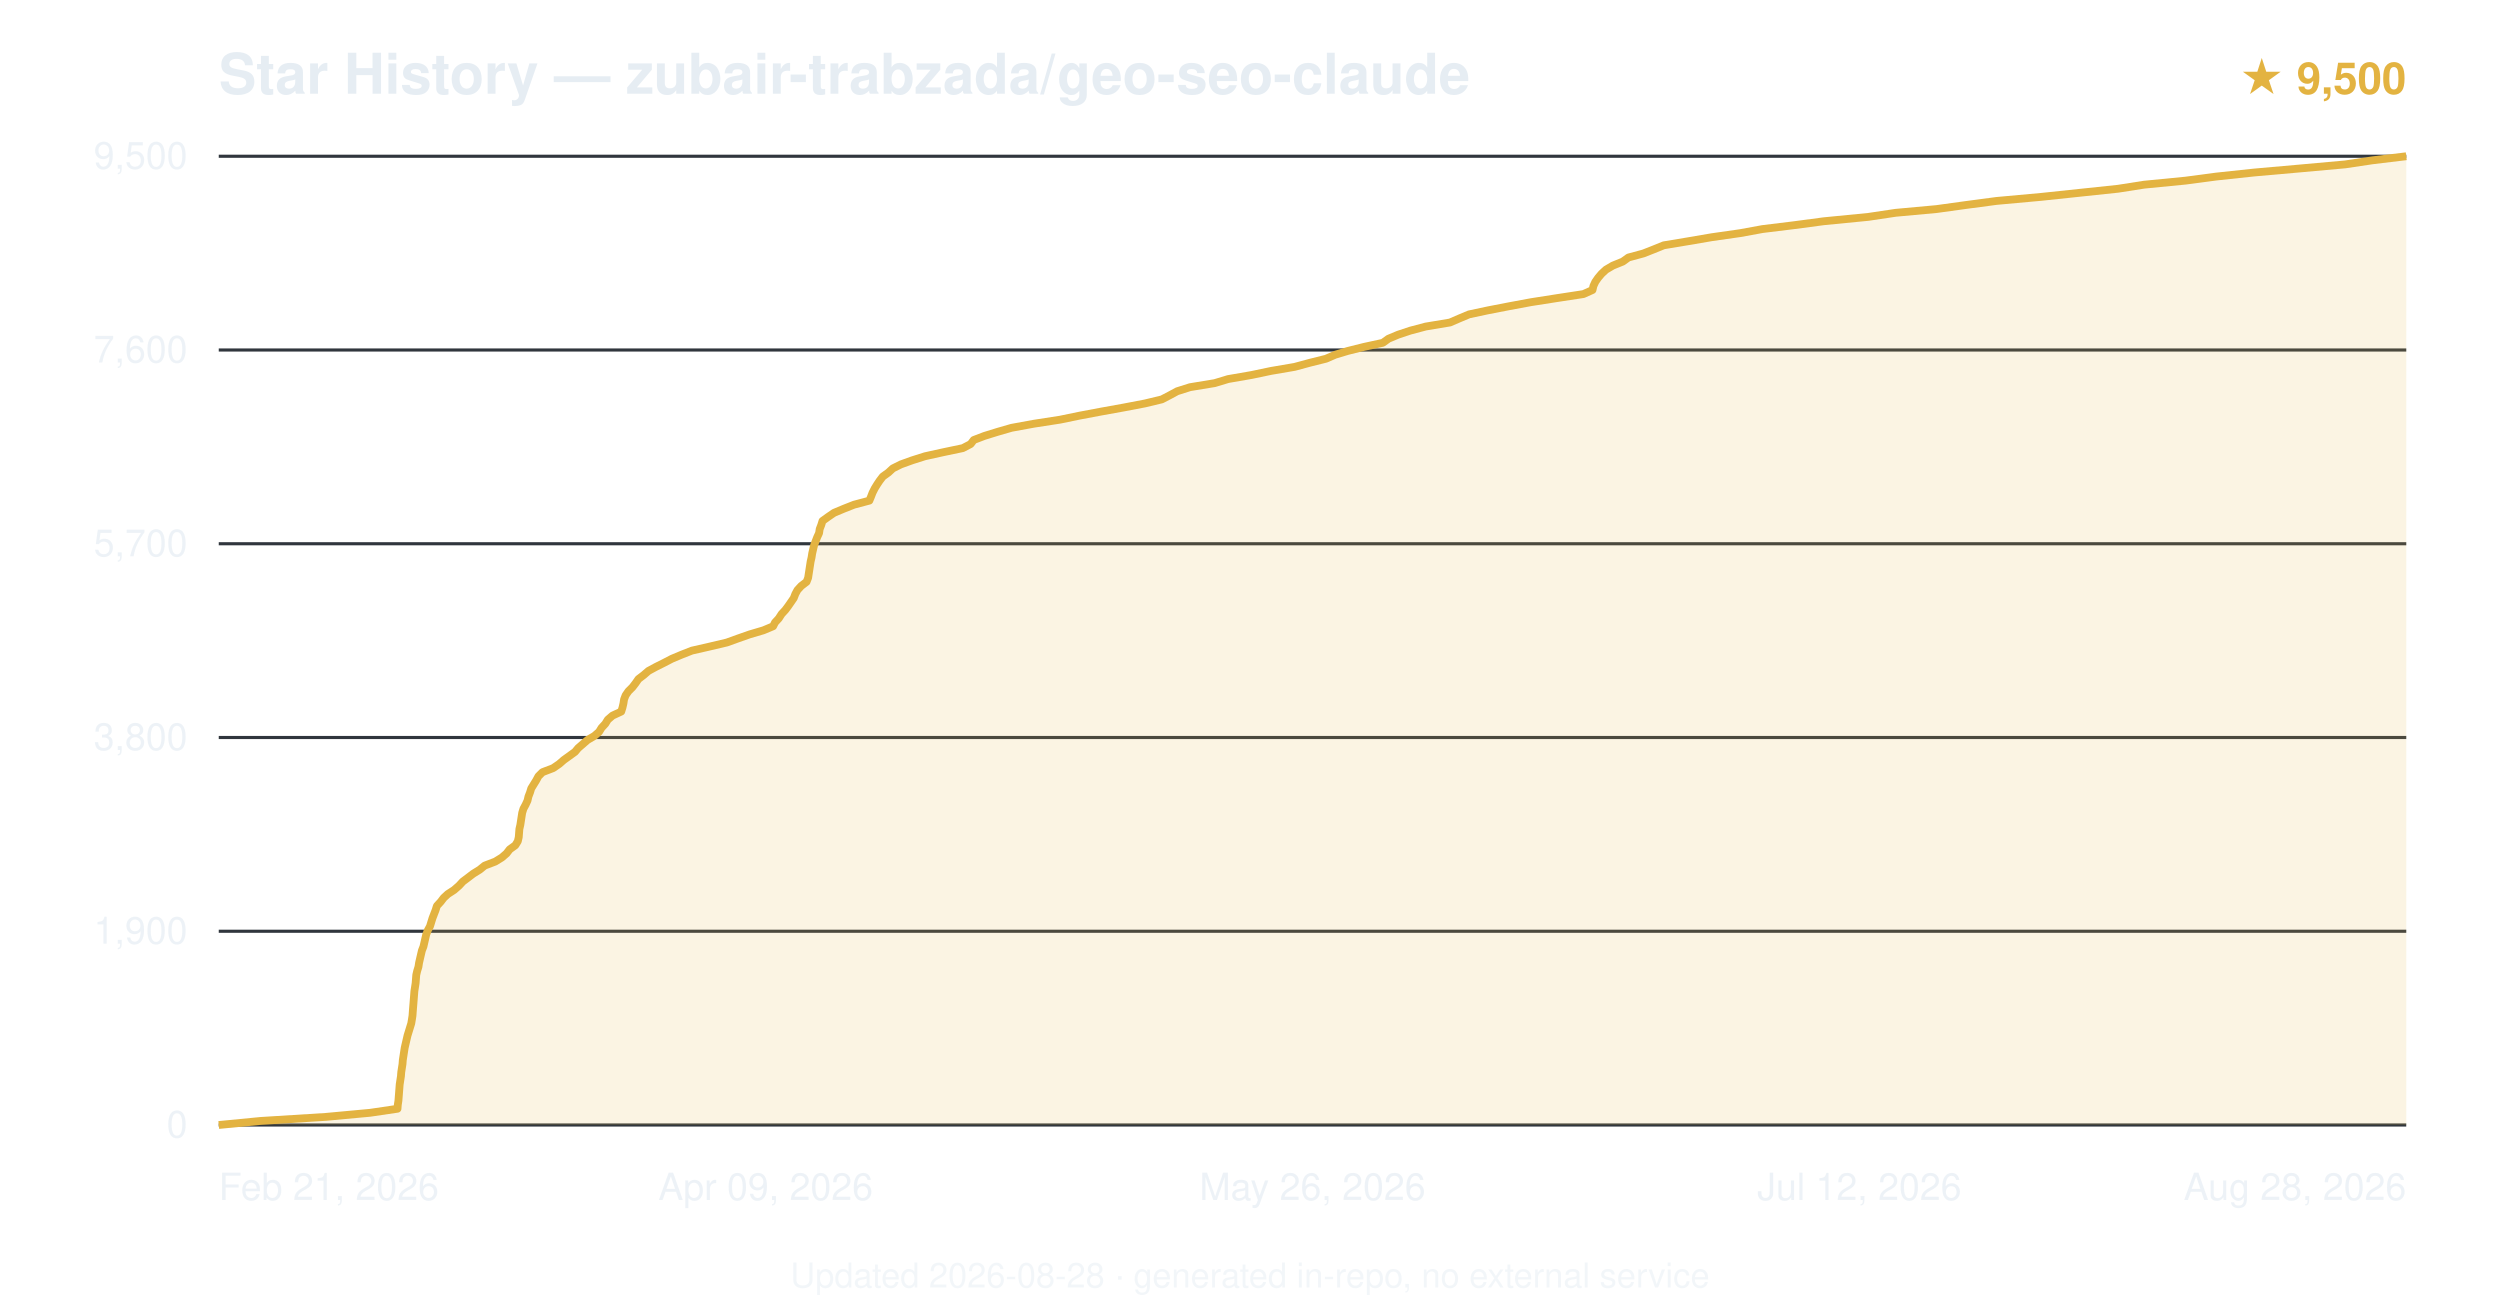
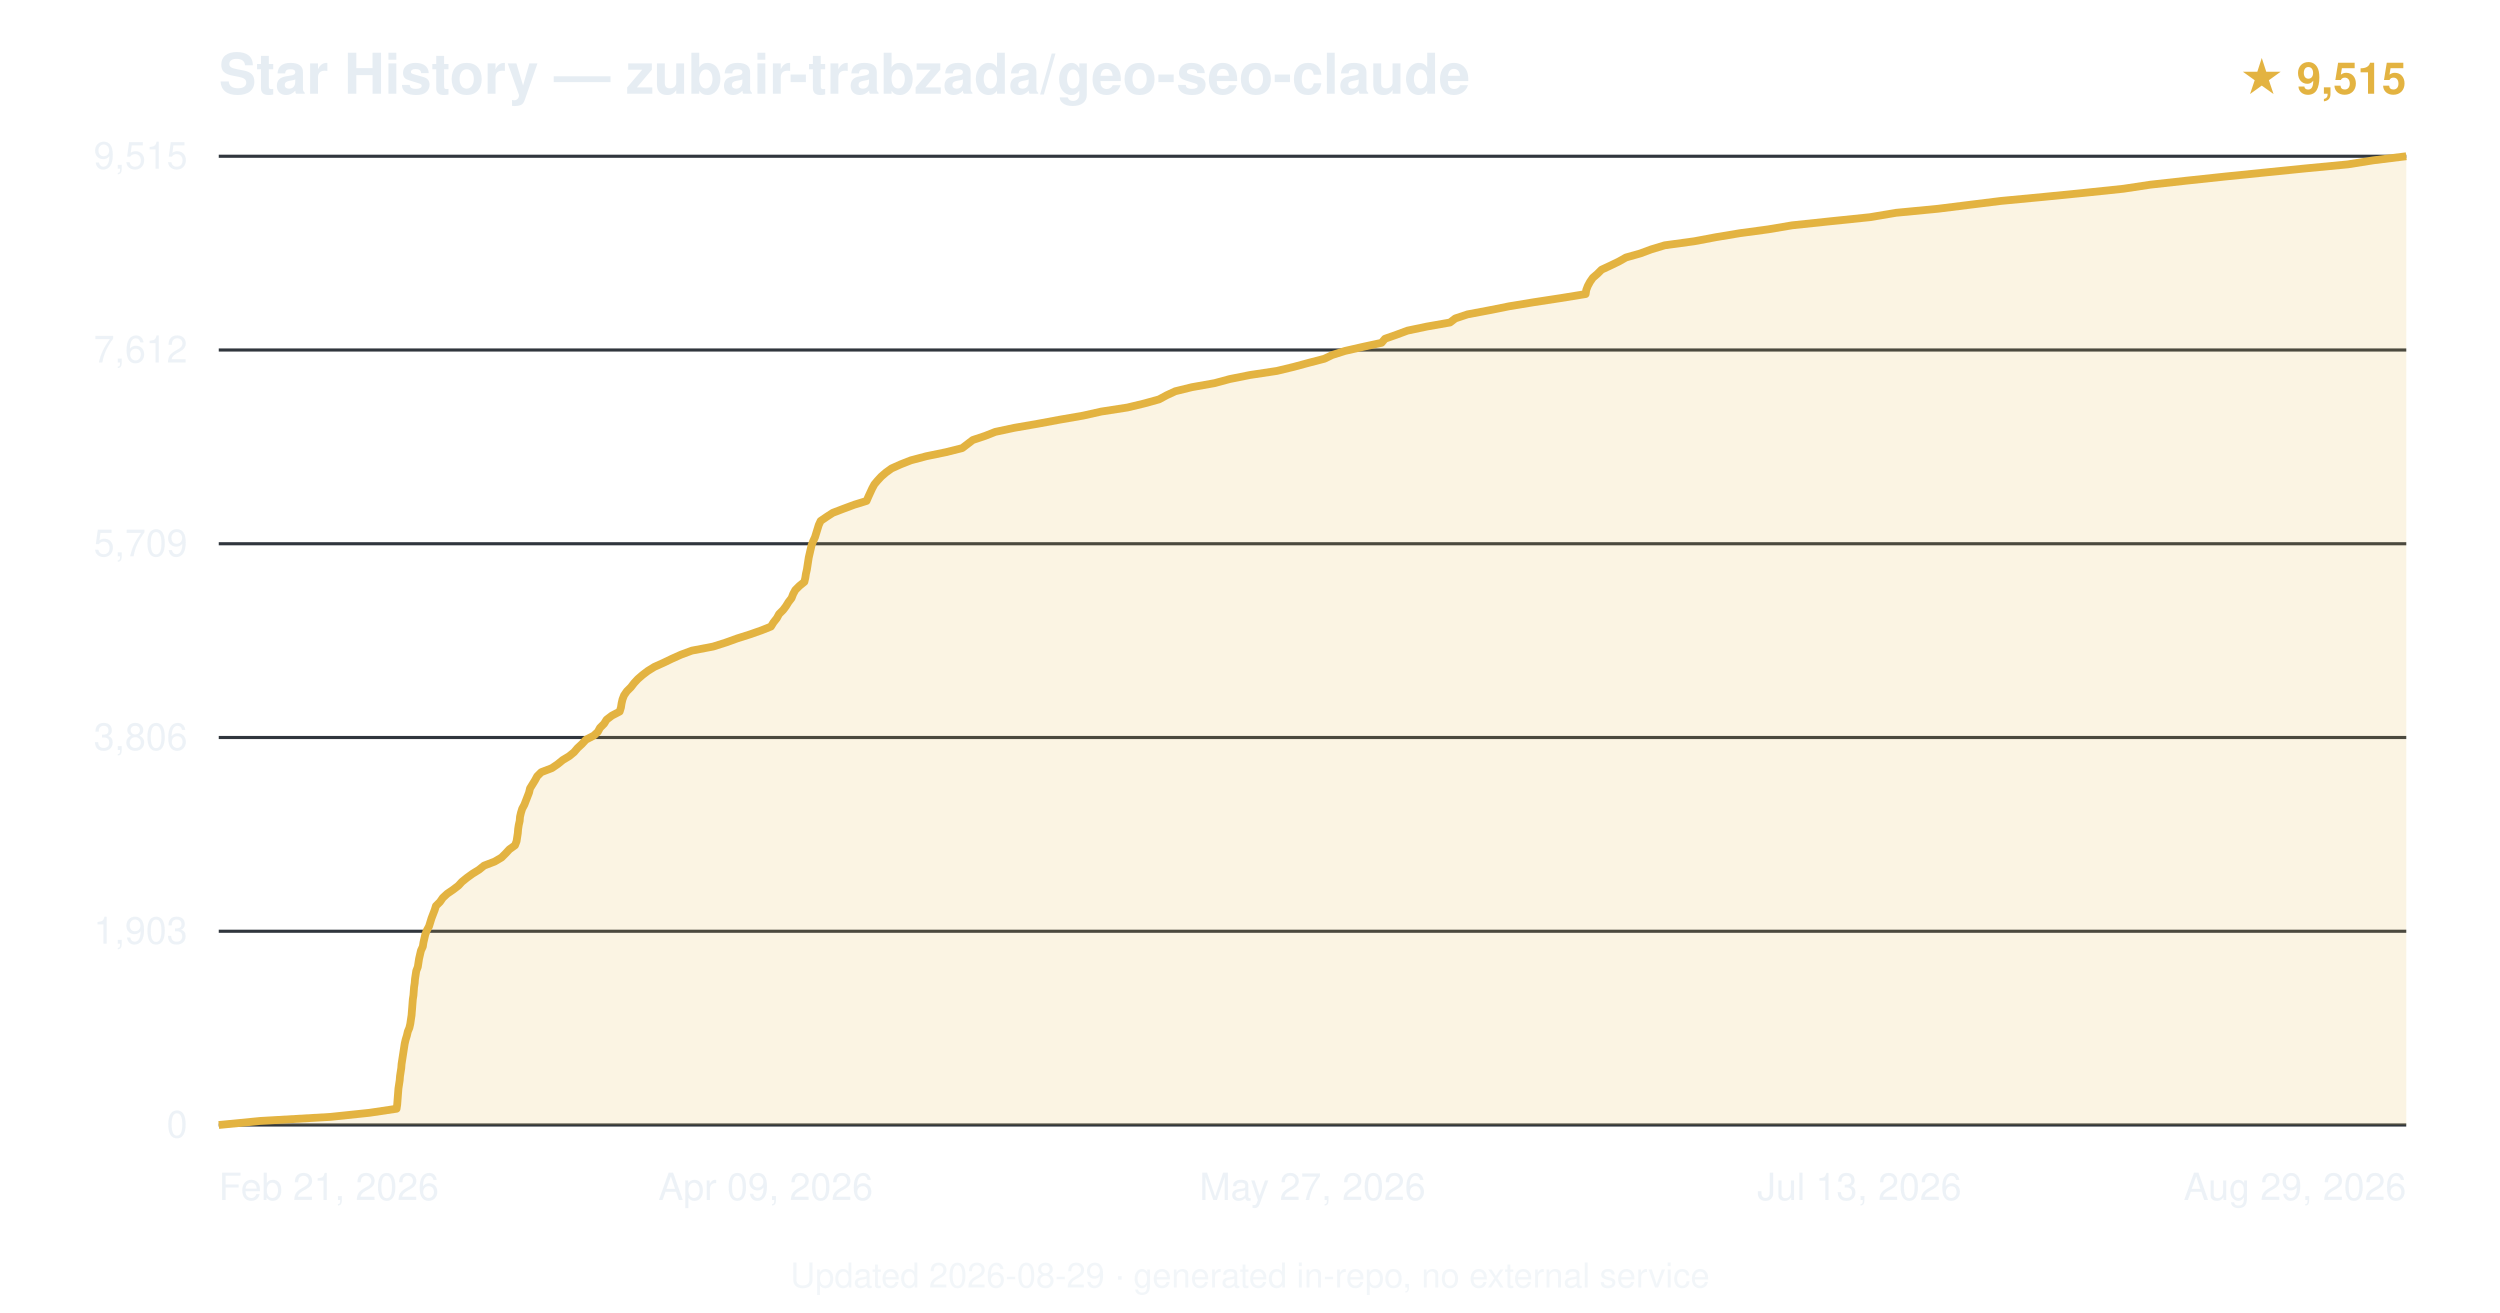
<svg xmlns="http://www.w3.org/2000/svg" viewBox="0 0 800 420" font-family="-apple-system,BlinkMacSystemFont,'Segoe UI',Helvetica,Arial,sans-serif">
  <text x="70" y="30" font-size="18" font-weight="600" fill="#e6edf3">Star History — zubair-trabzada/geo-seo-claude</text>
-   <text x="770" y="30" text-anchor="end" font-size="14" fill="#e3b341" font-weight="600">★ 9,500</text>
+   <text x="770" y="30" text-anchor="end" font-size="14" fill="#e3b341" font-weight="600">★ 9,515</text>
  <line x1="70" y1="360.0" x2="770" y2="360.0" stroke="#30363d" stroke-width="1" />
  <text x="60" y="364.0" text-anchor="end" font-size="12" fill="#e6edf3" opacity="0.7">0</text>
  <line x1="70" y1="298.0" x2="770" y2="298.0" stroke="#30363d" stroke-width="1" />
-   <text x="60" y="302.0" text-anchor="end" font-size="12" fill="#e6edf3" opacity="0.7">1,900</text>
+   <text x="60" y="302.0" text-anchor="end" font-size="12" fill="#e6edf3" opacity="0.7">1,903</text>
  <line x1="70" y1="236.0" x2="770" y2="236.0" stroke="#30363d" stroke-width="1" />
-   <text x="60" y="240.0" text-anchor="end" font-size="12" fill="#e6edf3" opacity="0.7">3,800</text>
+   <text x="60" y="240.0" text-anchor="end" font-size="12" fill="#e6edf3" opacity="0.7">3,806</text>
  <line x1="70" y1="174.0" x2="770" y2="174.0" stroke="#30363d" stroke-width="1" />
-   <text x="60" y="178.0" text-anchor="end" font-size="12" fill="#e6edf3" opacity="0.7">5,700</text>
+   <text x="60" y="178.0" text-anchor="end" font-size="12" fill="#e6edf3" opacity="0.7">5,709</text>
  <line x1="70" y1="112.0" x2="770" y2="112.0" stroke="#30363d" stroke-width="1" />
-   <text x="60" y="116.0" text-anchor="end" font-size="12" fill="#e6edf3" opacity="0.7">7,600</text>
+   <text x="60" y="116.0" text-anchor="end" font-size="12" fill="#e6edf3" opacity="0.7">7,612</text>
  <line x1="70" y1="50.0" x2="770" y2="50.0" stroke="#30363d" stroke-width="1" />
-   <text x="60" y="54.0" text-anchor="end" font-size="12" fill="#e6edf3" opacity="0.7">9,500</text>
-   <path d="M70.0,360.0 L83.4,358.7 L104.3,357.4 L118.4,356.1 L127.2,354.8 L127.3,353.5 L127.5,352.2 L127.6,350.9 L127.7,349.6 L127.8,348.3 L127.9,347.0 L128.1,345.7 L128.3,344.4 L128.4,343.1 L128.6,341.8 L128.8,340.5 L128.9,339.2 L129.1,337.9 L129.3,336.6 L129.5,335.3 L129.8,334.0 L130.1,332.7 L130.4,331.4 L130.8,330.1 L131.2,328.8 L131.6,327.5 L131.8,326.3 L132.0,325.0 L132.1,323.6 L132.2,322.3 L132.3,321.1 L132.4,319.8 L132.5,318.5 L132.6,317.2 L132.8,315.9 L133.0,314.6 L133.1,313.3 L133.2,312.0 L133.5,310.7 L133.9,309.4 L134.1,308.1 L134.4,306.8 L134.7,305.5 L135.0,304.2 L135.5,302.9 L135.8,301.6 L136.1,300.3 L136.4,299.0 L136.9,297.7 L137.6,296.4 L138.0,295.1 L138.4,293.8 L138.9,292.5 L139.4,291.2 L139.8,289.9 L141.0,288.6 L142.0,287.3 L143.3,286.1 L145.3,284.8 L146.9,283.4 L148.1,282.1 L149.7,280.9 L151.4,279.6 L153.5,278.3 L155.1,277.0 L158.5,275.7 L160.6,274.4 L162.1,273.1 L163.1,271.8 L164.9,270.5 L165.7,269.2 L166.0,267.9 L166.1,266.6 L166.2,265.3 L166.5,264.0 L166.7,262.7 L166.9,261.4 L167.1,260.1 L167.5,258.8 L168.2,257.5 L168.8,256.2 L169.1,254.9 L169.6,253.6 L170.0,252.3 L170.8,251.0 L171.6,249.7 L172.3,248.4 L173.6,247.1 L177.0,245.8 L178.9,244.5 L180.4,243.2 L182.2,241.9 L184.0,240.6 L185.0,239.4 L186.5,238.1 L188.0,236.8 L190.2,235.5 L191.7,234.2 L192.5,232.9 L193.7,231.6 L194.5,230.3 L196.0,229.0 L198.8,227.7 L199.2,226.4 L199.5,225.1 L199.7,223.8 L200.2,222.5 L201.1,221.2 L202.4,219.9 L203.4,218.6 L204.3,217.3 L206.0,216.0 L207.5,214.7 L209.9,213.4 L212.5,212.1 L215.0,210.8 L218.1,209.5 L221.4,208.2 L227.1,206.9 L232.6,205.6 L236.2,204.3 L239.9,203.0 L244.3,201.7 L247.4,200.4 L248.0,199.2 L249.2,197.9 L250.1,196.5 L251.3,195.2 L252.2,194.0 L253.1,192.7 L254.0,191.4 L254.5,190.1 L255.2,188.8 L256.4,187.5 L258.1,186.2 L258.6,184.9 L258.8,183.6 L259.0,182.3 L259.2,181.0 L259.4,179.7 L259.7,178.4 L259.9,177.1 L260.2,175.8 L260.5,174.5 L261.0,173.2 L261.5,171.9 L262.1,170.6 L262.3,169.3 L262.8,168.0 L263.2,166.7 L265.0,165.4 L266.9,164.1 L270.0,162.8 L273.3,161.5 L278.2,160.2 L278.7,159.0 L279.2,157.7 L279.9,156.3 L280.7,155.0 L281.5,153.8 L282.5,152.5 L284.3,151.2 L285.7,149.9 L288.3,148.6 L291.9,147.3 L296.0,146.0 L301.9,144.7 L308.1,143.4 L310.6,142.1 L311.6,140.8 L315.0,139.5 L319.2,138.2 L323.7,136.9 L330.8,135.6 L339.2,134.3 L345.5,133.0 L352.4,131.7 L359.6,130.4 L366.4,129.1 L371.8,127.8 L374.3,126.5 L376.7,125.2 L380.8,123.9 L388.7,122.6 L393.0,121.3 L400.5,120.0 L406.7,118.7 L414.3,117.4 L419.1,116.1 L424.3,114.8 L427.3,113.5 L431.3,112.3 L436.5,111.0 L442.5,109.7 L444.3,108.4 L447.4,107.1 L451.3,105.8 L456.2,104.5 L464.0,103.2 L467.0,101.9 L470.1,100.6 L476.2,99.3 L482.9,98.0 L489.9,96.7 L498.2,95.4 L506.7,94.1 L509.6,92.8 L509.9,91.5 L510.5,90.2 L511.4,88.9 L512.5,87.6 L513.9,86.3 L516.1,85.0 L519.3,83.7 L521.1,82.4 L525.9,81.1 L529.2,79.8 L532.4,78.5 L540.2,77.2 L547.8,75.9 L556.9,74.6 L564.0,73.3 L573.8,72.1 L583.6,70.8 L597.9,69.4 L606.6,68.1 L619.7,66.9 L629.1,65.6 L638.9,64.3 L653.2,63.0 L665.5,61.7 L677.8,60.4 L686.1,59.1 L699.4,57.8 L709.2,56.5 L721.4,55.2 L736.1,53.9 L750.5,52.6 L759.2,51.3 L770.0,50.0 L770.0,360 L70.0,360 Z" fill="#e3b341" opacity="0.15" />
-   <path d="M70.0,360.0 L83.4,358.7 L104.3,357.4 L118.4,356.1 L127.2,354.8 L127.3,353.5 L127.5,352.2 L127.6,350.9 L127.7,349.6 L127.8,348.3 L127.9,347.0 L128.1,345.7 L128.3,344.4 L128.4,343.1 L128.6,341.8 L128.8,340.5 L128.9,339.2 L129.1,337.9 L129.3,336.6 L129.5,335.3 L129.8,334.0 L130.1,332.7 L130.4,331.4 L130.8,330.1 L131.2,328.8 L131.6,327.5 L131.8,326.3 L132.0,325.0 L132.1,323.6 L132.2,322.3 L132.3,321.1 L132.4,319.8 L132.5,318.5 L132.6,317.2 L132.8,315.9 L133.0,314.6 L133.1,313.3 L133.2,312.0 L133.5,310.7 L133.9,309.4 L134.1,308.1 L134.4,306.8 L134.7,305.5 L135.0,304.2 L135.5,302.9 L135.8,301.6 L136.1,300.3 L136.4,299.0 L136.9,297.7 L137.6,296.4 L138.0,295.1 L138.4,293.8 L138.9,292.5 L139.4,291.2 L139.8,289.9 L141.0,288.6 L142.0,287.3 L143.3,286.1 L145.3,284.8 L146.9,283.4 L148.1,282.1 L149.7,280.9 L151.4,279.6 L153.5,278.3 L155.1,277.0 L158.5,275.7 L160.6,274.4 L162.1,273.1 L163.1,271.8 L164.9,270.5 L165.7,269.2 L166.0,267.9 L166.1,266.6 L166.2,265.3 L166.5,264.0 L166.7,262.7 L166.9,261.4 L167.1,260.1 L167.5,258.8 L168.2,257.5 L168.8,256.2 L169.1,254.9 L169.6,253.6 L170.0,252.3 L170.8,251.0 L171.6,249.7 L172.3,248.4 L173.6,247.1 L177.0,245.8 L178.9,244.5 L180.4,243.2 L182.2,241.9 L184.0,240.6 L185.0,239.4 L186.5,238.1 L188.0,236.8 L190.2,235.5 L191.7,234.2 L192.5,232.9 L193.7,231.6 L194.5,230.3 L196.0,229.0 L198.8,227.7 L199.2,226.4 L199.5,225.1 L199.7,223.8 L200.2,222.5 L201.1,221.2 L202.4,219.9 L203.4,218.6 L204.3,217.3 L206.0,216.0 L207.5,214.7 L209.9,213.4 L212.5,212.1 L215.0,210.8 L218.1,209.5 L221.4,208.2 L227.1,206.9 L232.6,205.6 L236.2,204.3 L239.9,203.0 L244.3,201.7 L247.4,200.4 L248.0,199.2 L249.2,197.9 L250.1,196.5 L251.3,195.2 L252.2,194.0 L253.1,192.7 L254.0,191.4 L254.5,190.1 L255.2,188.8 L256.4,187.5 L258.1,186.2 L258.6,184.9 L258.8,183.6 L259.0,182.3 L259.2,181.0 L259.4,179.7 L259.7,178.4 L259.9,177.1 L260.2,175.8 L260.5,174.5 L261.0,173.2 L261.5,171.9 L262.1,170.6 L262.3,169.3 L262.8,168.0 L263.2,166.7 L265.0,165.4 L266.9,164.1 L270.0,162.8 L273.3,161.5 L278.2,160.2 L278.7,159.0 L279.2,157.7 L279.9,156.3 L280.7,155.0 L281.5,153.8 L282.5,152.5 L284.3,151.2 L285.7,149.9 L288.3,148.6 L291.9,147.3 L296.0,146.0 L301.9,144.7 L308.1,143.4 L310.6,142.1 L311.6,140.8 L315.0,139.5 L319.2,138.2 L323.7,136.9 L330.8,135.6 L339.2,134.3 L345.5,133.0 L352.4,131.7 L359.6,130.4 L366.4,129.1 L371.8,127.8 L374.3,126.5 L376.7,125.2 L380.8,123.9 L388.7,122.6 L393.0,121.3 L400.5,120.0 L406.7,118.7 L414.3,117.4 L419.1,116.1 L424.3,114.8 L427.3,113.5 L431.3,112.3 L436.5,111.0 L442.5,109.7 L444.3,108.4 L447.4,107.1 L451.3,105.8 L456.2,104.5 L464.0,103.2 L467.0,101.9 L470.1,100.6 L476.2,99.3 L482.9,98.0 L489.9,96.7 L498.2,95.4 L506.7,94.1 L509.6,92.8 L509.9,91.5 L510.5,90.2 L511.4,88.9 L512.5,87.6 L513.9,86.3 L516.1,85.0 L519.3,83.7 L521.1,82.4 L525.9,81.1 L529.2,79.8 L532.4,78.5 L540.2,77.2 L547.8,75.9 L556.9,74.6 L564.0,73.3 L573.8,72.1 L583.6,70.8 L597.9,69.4 L606.6,68.1 L619.7,66.9 L629.1,65.6 L638.9,64.3 L653.2,63.0 L665.5,61.7 L677.8,60.4 L686.1,59.1 L699.4,57.8 L709.2,56.5 L721.4,55.2 L736.1,53.9 L750.5,52.6 L759.2,51.3 L770.0,50.0" fill="none" stroke="#e3b341" stroke-width="2.5" stroke-linejoin="round" />
+   <text x="60" y="54.0" text-anchor="end" font-size="12" fill="#e6edf3" opacity="0.7">9,515</text>
+   <path d="M70.0,360.0 L83.3,358.7 L105.8,357.4 L118.2,356.1 L126.9,354.8 L127.1,353.5 L127.2,352.2 L127.3,350.9 L127.4,349.6 L127.5,348.3 L127.7,347.0 L127.9,345.7 L128.0,344.4 L128.2,343.1 L128.4,341.8 L128.5,340.5 L128.7,339.2 L128.9,337.9 L129.1,336.6 L129.3,335.3 L129.5,334.0 L129.8,332.7 L130.2,331.4 L130.5,330.1 L131.0,328.9 L131.3,327.6 L131.5,326.2 L131.7,324.9 L131.8,323.6 L131.9,322.4 L132.0,321.1 L132.1,319.8 L132.3,318.5 L132.4,317.2 L132.5,315.9 L132.7,314.6 L132.8,313.3 L133.0,312.0 L133.2,310.7 L133.7,309.4 L133.9,308.1 L134.1,306.8 L134.4,305.5 L134.7,304.2 L135.3,302.9 L135.5,301.6 L135.8,300.3 L136.1,299.0 L136.6,297.7 L137.3,296.4 L137.7,295.1 L138.1,293.8 L138.6,292.5 L139.1,291.2 L139.5,289.9 L140.8,288.6 L141.7,287.3 L143.1,286.0 L145.0,284.7 L146.7,283.4 L147.8,282.2 L149.4,280.9 L151.2,279.6 L153.3,278.3 L154.9,277.0 L158.3,275.7 L160.5,274.4 L161.8,273.1 L163.0,271.8 L164.8,270.5 L165.3,269.2 L165.5,267.9 L165.7,266.6 L165.8,265.3 L166.0,264.0 L166.3,262.7 L166.4,261.4 L166.7,260.1 L167.1,258.8 L167.8,257.5 L168.3,256.2 L168.8,254.9 L169.3,253.6 L169.6,252.3 L170.4,251.0 L171.2,249.7 L171.9,248.4 L173.2,247.1 L176.6,245.8 L178.5,244.5 L180.1,243.2 L182.1,242.0 L183.7,240.7 L184.8,239.4 L186.2,238.1 L187.5,236.7 L190.0,235.4 L191.3,234.2 L192.0,232.9 L193.3,231.6 L194.1,230.3 L195.8,229.0 L198.3,227.7 L198.7,226.4 L198.9,225.1 L199.2,223.8 L199.7,222.5 L200.6,221.2 L201.9,219.9 L202.9,218.6 L204.1,217.3 L205.6,216.0 L207.3,214.7 L209.4,213.4 L212.3,212.1 L215.0,210.8 L217.9,209.5 L221.4,208.2 L228.2,206.9 L232.3,205.6 L235.9,204.3 L240.0,203.0 L243.7,201.7 L246.7,200.5 L247.5,199.2 L248.6,197.8 L249.3,196.5 L250.6,195.2 L251.5,194.0 L252.3,192.7 L253.3,191.4 L253.8,190.1 L254.5,188.8 L255.8,187.5 L257.4,186.2 L257.7,184.9 L257.9,183.6 L258.2,182.3 L258.4,181.0 L258.6,179.7 L258.8,178.4 L259.1,177.1 L259.4,175.8 L259.7,174.5 L260.2,173.2 L260.8,171.9 L261.2,170.6 L261.6,169.3 L262.0,168.0 L262.6,166.7 L264.5,165.4 L266.5,164.1 L269.9,162.8 L273.4,161.5 L277.3,160.3 L277.9,158.9 L278.5,157.6 L279.1,156.3 L279.8,155.0 L280.8,153.8 L282.0,152.5 L283.5,151.2 L285.3,149.9 L288.2,148.6 L291.5,147.3 L296.4,146.0 L302.7,144.7 L307.9,143.4 L309.6,142.1 L311.3,140.8 L315.2,139.5 L318.5,138.2 L324.6,136.9 L332.1,135.6 L339.1,134.3 L346.6,133.0 L352.4,131.7 L360.8,130.4 L366.2,129.1 L370.9,127.8 L373.3,126.5 L376.1,125.2 L381.4,123.9 L388.7,122.6 L393.5,121.3 L400.0,120.0 L408.6,118.7 L414.0,117.4 L418.8,116.1 L423.8,114.8 L426.3,113.6 L430.4,112.3 L436.1,111.0 L442.1,109.7 L443.2,108.4 L446.9,107.1 L450.4,105.8 L456.6,104.5 L464.0,103.2 L465.7,101.9 L469.6,100.6 L476.5,99.3 L483.0,98.0 L490.9,96.7 L499.4,95.4 L507.4,94.1 L507.6,92.8 L508.1,91.5 L508.8,90.2 L509.7,88.9 L511.2,87.6 L512.5,86.3 L515.3,85.0 L518.0,83.7 L520.3,82.4 L524.9,81.1 L528.4,79.8 L532.7,78.5 L542.2,77.2 L549.1,75.9 L556.9,74.6 L565.8,73.4 L573.5,72.1 L585.8,70.8 L598.4,69.5 L606.7,68.1 L620.2,66.8 L629.8,65.6 L640.3,64.3 L654.0,63.0 L667.1,61.7 L679.5,60.4 L688.1,59.1 L699.8,57.8 L712.0,56.5 L724.8,55.2 L737.7,53.9 L751.3,52.6 L759.5,51.3 L770.0,50.0 L770.0,360 L70.0,360 Z" fill="#e3b341" opacity="0.15" />
+   <path d="M70.0,360.0 L83.3,358.7 L105.8,357.4 L118.2,356.1 L126.9,354.8 L127.1,353.5 L127.2,352.2 L127.3,350.9 L127.4,349.6 L127.5,348.3 L127.7,347.0 L127.9,345.7 L128.0,344.4 L128.2,343.1 L128.4,341.8 L128.5,340.5 L128.7,339.2 L128.9,337.9 L129.1,336.6 L129.3,335.3 L129.5,334.0 L129.8,332.7 L130.2,331.4 L130.5,330.1 L131.0,328.9 L131.3,327.6 L131.5,326.2 L131.7,324.9 L131.8,323.6 L131.9,322.4 L132.0,321.1 L132.1,319.8 L132.3,318.5 L132.4,317.2 L132.5,315.9 L132.7,314.6 L132.8,313.3 L133.0,312.0 L133.2,310.7 L133.7,309.4 L133.9,308.1 L134.1,306.8 L134.4,305.5 L134.7,304.2 L135.3,302.9 L135.5,301.6 L135.8,300.3 L136.1,299.0 L136.6,297.7 L137.3,296.4 L137.7,295.1 L138.1,293.8 L138.6,292.5 L139.1,291.2 L139.5,289.9 L140.8,288.6 L141.7,287.3 L143.1,286.0 L145.0,284.7 L146.7,283.4 L147.8,282.2 L149.4,280.9 L151.2,279.6 L153.3,278.3 L154.9,277.0 L158.3,275.7 L160.5,274.4 L161.8,273.1 L163.0,271.8 L164.8,270.5 L165.3,269.2 L165.5,267.9 L165.7,266.6 L165.8,265.3 L166.0,264.0 L166.3,262.7 L166.4,261.4 L166.7,260.1 L167.1,258.8 L167.8,257.5 L168.3,256.2 L168.8,254.9 L169.3,253.6 L169.6,252.3 L170.4,251.0 L171.2,249.7 L171.9,248.4 L173.2,247.1 L176.6,245.8 L178.5,244.5 L180.1,243.2 L182.1,242.0 L183.7,240.7 L184.8,239.4 L186.2,238.1 L187.5,236.7 L190.0,235.4 L191.3,234.2 L192.0,232.9 L193.3,231.6 L194.1,230.3 L195.8,229.0 L198.3,227.7 L198.7,226.4 L198.9,225.1 L199.2,223.8 L199.7,222.5 L200.6,221.2 L201.9,219.9 L202.9,218.6 L204.1,217.3 L205.6,216.0 L207.3,214.7 L209.4,213.4 L212.3,212.1 L215.0,210.8 L217.9,209.5 L221.4,208.2 L228.2,206.9 L232.3,205.6 L235.9,204.3 L240.0,203.0 L243.7,201.7 L246.7,200.5 L247.5,199.2 L248.6,197.8 L249.3,196.5 L250.6,195.2 L251.5,194.0 L252.3,192.7 L253.3,191.4 L253.8,190.1 L254.5,188.8 L255.8,187.5 L257.4,186.2 L257.7,184.9 L257.9,183.6 L258.2,182.3 L258.4,181.0 L258.6,179.7 L258.8,178.4 L259.1,177.1 L259.4,175.8 L259.7,174.5 L260.2,173.2 L260.8,171.9 L261.2,170.6 L261.6,169.3 L262.0,168.0 L262.6,166.7 L264.5,165.4 L266.5,164.1 L269.9,162.8 L273.4,161.5 L277.3,160.3 L277.9,158.9 L278.5,157.6 L279.1,156.3 L279.8,155.0 L280.8,153.8 L282.0,152.5 L283.5,151.2 L285.3,149.9 L288.2,148.6 L291.5,147.3 L296.4,146.0 L302.7,144.7 L307.9,143.4 L309.6,142.1 L311.3,140.8 L315.2,139.5 L318.5,138.2 L324.6,136.9 L332.1,135.6 L339.1,134.3 L346.6,133.0 L352.4,131.7 L360.8,130.4 L366.2,129.1 L370.9,127.8 L373.3,126.5 L376.1,125.2 L381.4,123.9 L388.7,122.6 L393.5,121.3 L400.0,120.0 L408.6,118.7 L414.0,117.4 L418.8,116.1 L423.8,114.8 L426.3,113.6 L430.4,112.3 L436.1,111.0 L442.1,109.7 L443.2,108.4 L446.9,107.1 L450.4,105.8 L456.6,104.5 L464.0,103.2 L465.7,101.9 L469.6,100.6 L476.5,99.3 L483.0,98.0 L490.9,96.7 L499.4,95.4 L507.4,94.1 L507.6,92.8 L508.1,91.5 L508.8,90.2 L509.7,88.9 L511.2,87.6 L512.5,86.3 L515.3,85.0 L518.0,83.7 L520.3,82.4 L524.9,81.1 L528.4,79.8 L532.7,78.5 L542.2,77.2 L549.1,75.9 L556.9,74.6 L565.8,73.4 L573.5,72.1 L585.8,70.8 L598.4,69.5 L606.7,68.1 L620.2,66.8 L629.8,65.6 L640.3,64.3 L654.0,63.0 L667.1,61.7 L679.5,60.4 L688.1,59.1 L699.8,57.8 L712.0,56.5 L724.8,55.2 L737.7,53.9 L751.3,52.6 L759.5,51.3 L770.0,50.0" fill="none" stroke="#e3b341" stroke-width="2.5" stroke-linejoin="round" />
  <text x="70.0" y="384" text-anchor="start" font-size="12" fill="#e6edf3" opacity="0.7">Feb 21, 2026</text>
  <text x="245.0" y="384" text-anchor="middle" font-size="12" fill="#e6edf3" opacity="0.7">Apr 09, 2026</text>
-   <text x="420.0" y="384" text-anchor="middle" font-size="12" fill="#e6edf3" opacity="0.7">May 26, 2026</text>
-   <text x="595.0" y="384" text-anchor="middle" font-size="12" fill="#e6edf3" opacity="0.7">Jul 12, 2026</text>
-   <text x="770.0" y="384" text-anchor="end" font-size="12" fill="#e6edf3" opacity="0.7">Aug 28, 2026</text>
-   <text x="400.0" y="412" text-anchor="middle" font-size="11" fill="#e6edf3" opacity="0.5">Updated 2026-08-28 · generated in-repo, no external service</text>
+   <text x="420.0" y="384" text-anchor="middle" font-size="12" fill="#e6edf3" opacity="0.7">May 27, 2026</text>
+   <text x="595.0" y="384" text-anchor="middle" font-size="12" fill="#e6edf3" opacity="0.7">Jul 13, 2026</text>
+   <text x="770.0" y="384" text-anchor="end" font-size="12" fill="#e6edf3" opacity="0.7">Aug 29, 2026</text>
+   <text x="400.0" y="412" text-anchor="middle" font-size="11" fill="#e6edf3" opacity="0.5">Updated 2026-08-29 · generated in-repo, no external service</text>
</svg>
